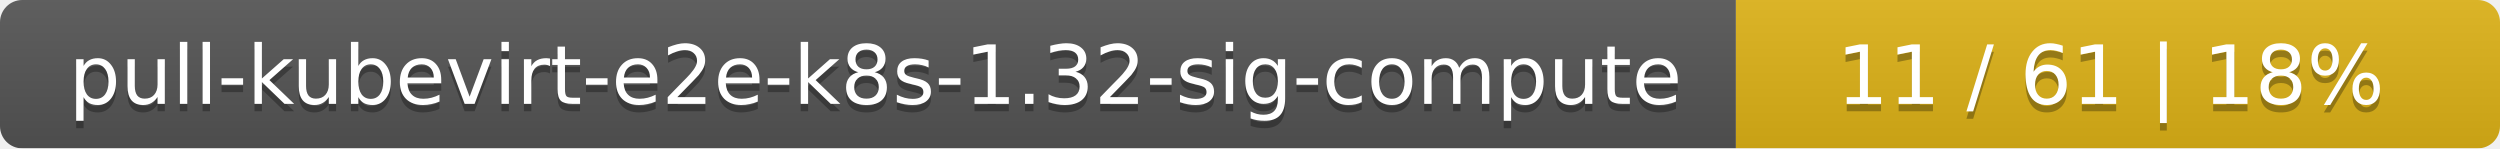
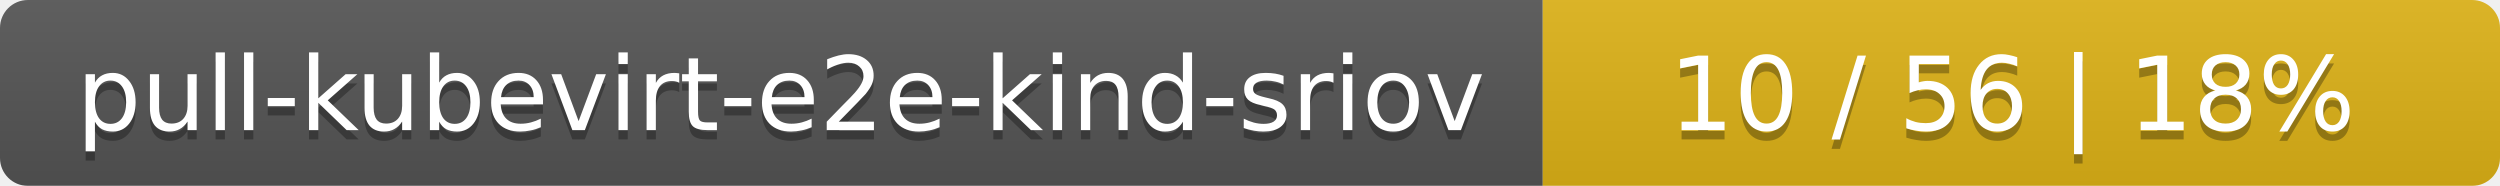
- <svg xmlns="http://www.w3.org/2000/svg" width="337" height="20">
+ <svg xmlns="http://www.w3.org/2000/svg" width="269" height="20">
  <linearGradient id="smooth" x2="0" y2="100%">
    <stop offset="0" stop-color="#bbb" stop-opacity=".1" />
    <stop offset="1" stop-opacity=".1" />
  </linearGradient>
  <mask id="round">
-     <rect width="337" height="20" rx="3" fill="#fff" />
+     <rect width="269" height="20" rx="3" fill="#fff" />
  </mask>
  <g mask="url(#round)">
-     <rect width="234" height="20" fill="#555" />
-     <rect x="234" width="103" height="20" fill="#dfb317" />
-     <rect width="337" height="20" fill="url(#smooth)" />
+     <rect width="166" height="20" fill="#555" />
+     <rect x="166" width="103" height="20" fill="#dfb317" />
+     <rect width="269" height="20" fill="url(#smooth)" />
  </g>
  <g fill="#fff" text-anchor="middle" font-family="DejaVu Sans,Verdana,Geneva,sans-serif" font-size="11">
-     <text x="118" y="15" fill="#010101" fill-opacity=".3">pull-kubevirt-e2e-k8s-1.32-sig-compute</text>
-     <text x="118" y="14">pull-kubevirt-e2e-k8s-1.32-sig-compute</text>
-     <text x="284.5" y="15" fill="#010101" fill-opacity=".3">11 / 61    |    18%</text>
-     <text x="284.5" y="14">11 / 61    |    18%</text>
+     <text x="84" y="15" fill="#010101" fill-opacity=".3">pull-kubevirt-e2e-kind-sriov</text>
+     <text x="84" y="14">pull-kubevirt-e2e-kind-sriov</text>
+     <text x="216.5" y="15" fill="#010101" fill-opacity=".3">10 / 56    |    18%</text>
+     <text x="216.5" y="14">10 / 56    |    18%</text>
  </g>
</svg>
